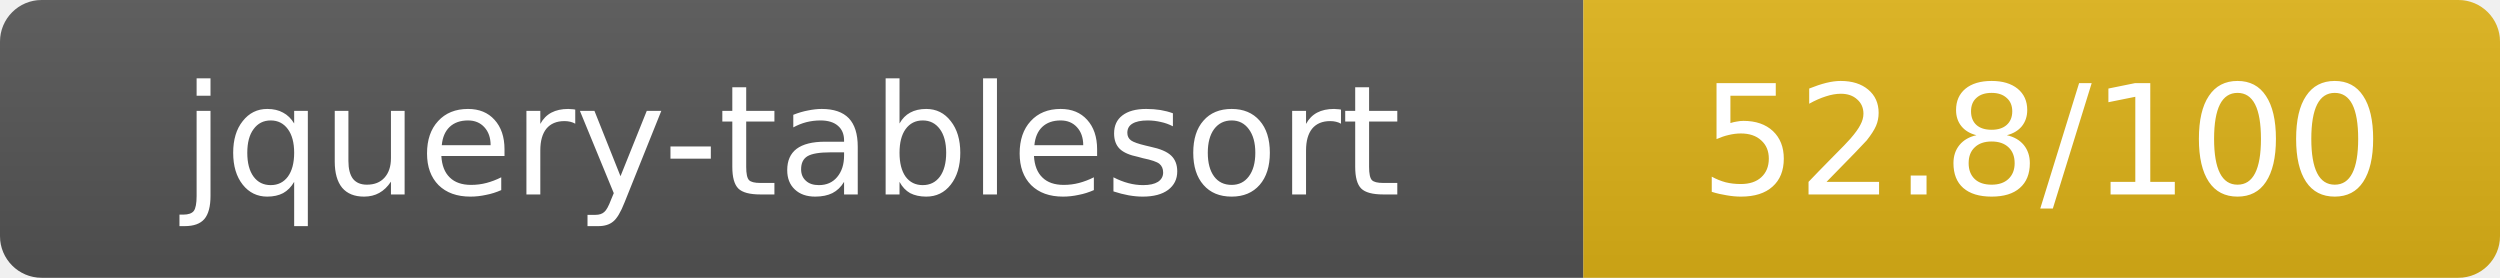
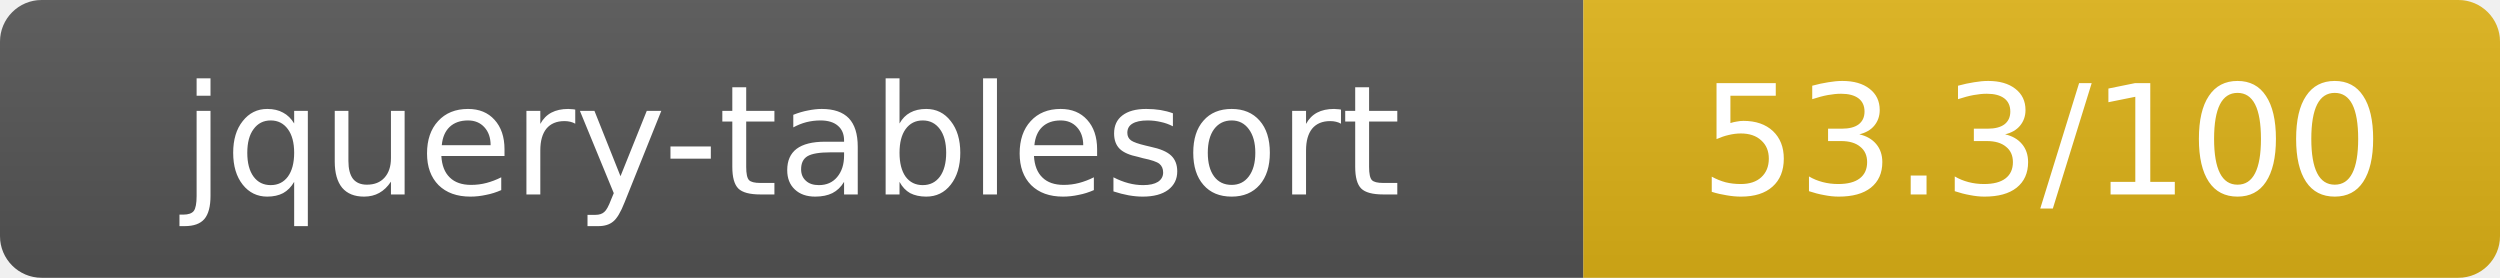
- <svg xmlns="http://www.w3.org/2000/svg" width="180" height="20" role="img" aria-label="jquery-tablesort: 52.8/100">
+ <svg xmlns="http://www.w3.org/2000/svg" width="180" height="20" role="img" aria-label="jquery-tablesort: 53.3/100">
  <linearGradient id="s" x2="0" y2="100%">
    <stop offset="0" stop-color="#bbb" stop-opacity=".1" />
    <stop offset="1" stop-opacity=".1" />
  </linearGradient>
  <clipPath id="r">
    <rect width="180" height="20" rx="3" fill="#fff" />
  </clipPath>
  <g clip-path="url(#r)">
    <rect width="114" height="20" fill="#555" />
    <rect x="114" width="66" height="20" fill="#dfb317" />
    <rect width="180" height="20" fill="url(#s)" />
  </g>
  <g fill="#fff" text-anchor="middle" font-family="Verdana,Geneva,DejaVu Sans,sans-serif" text-rendering="geometricPrecision" font-size="11">
    <text x="57" y="14">jquery-tablesort</text>
-     <text x="147" y="14">52.8/100</text>
+     <text x="147" y="14">53.3/100</text>
  </g>
</svg>
